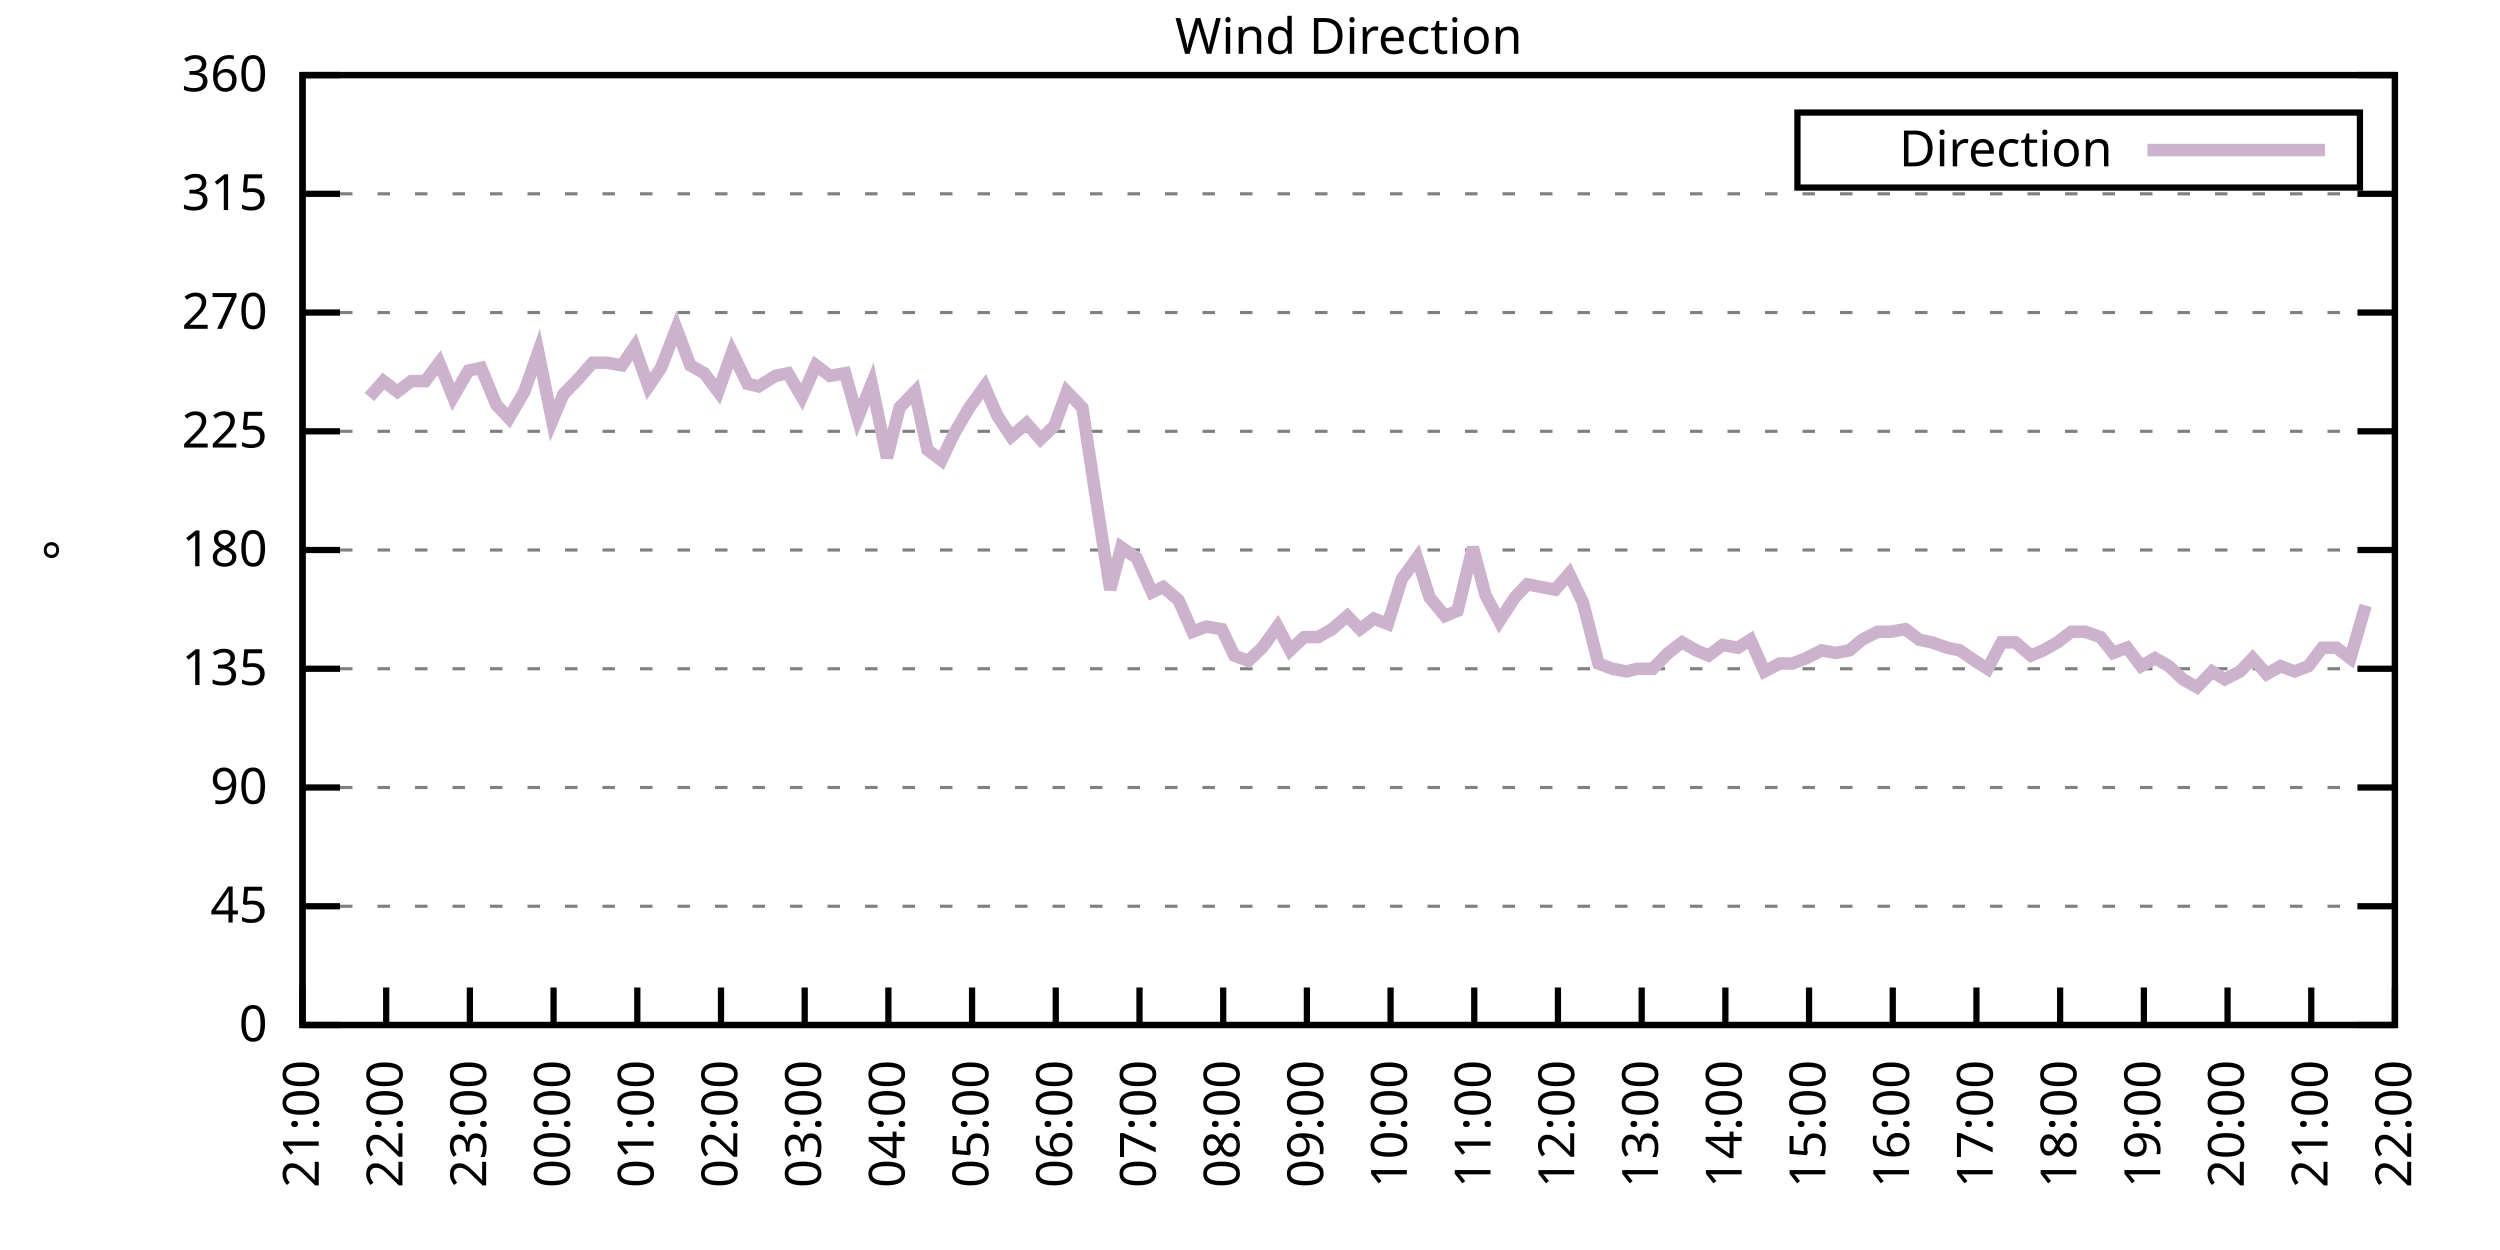
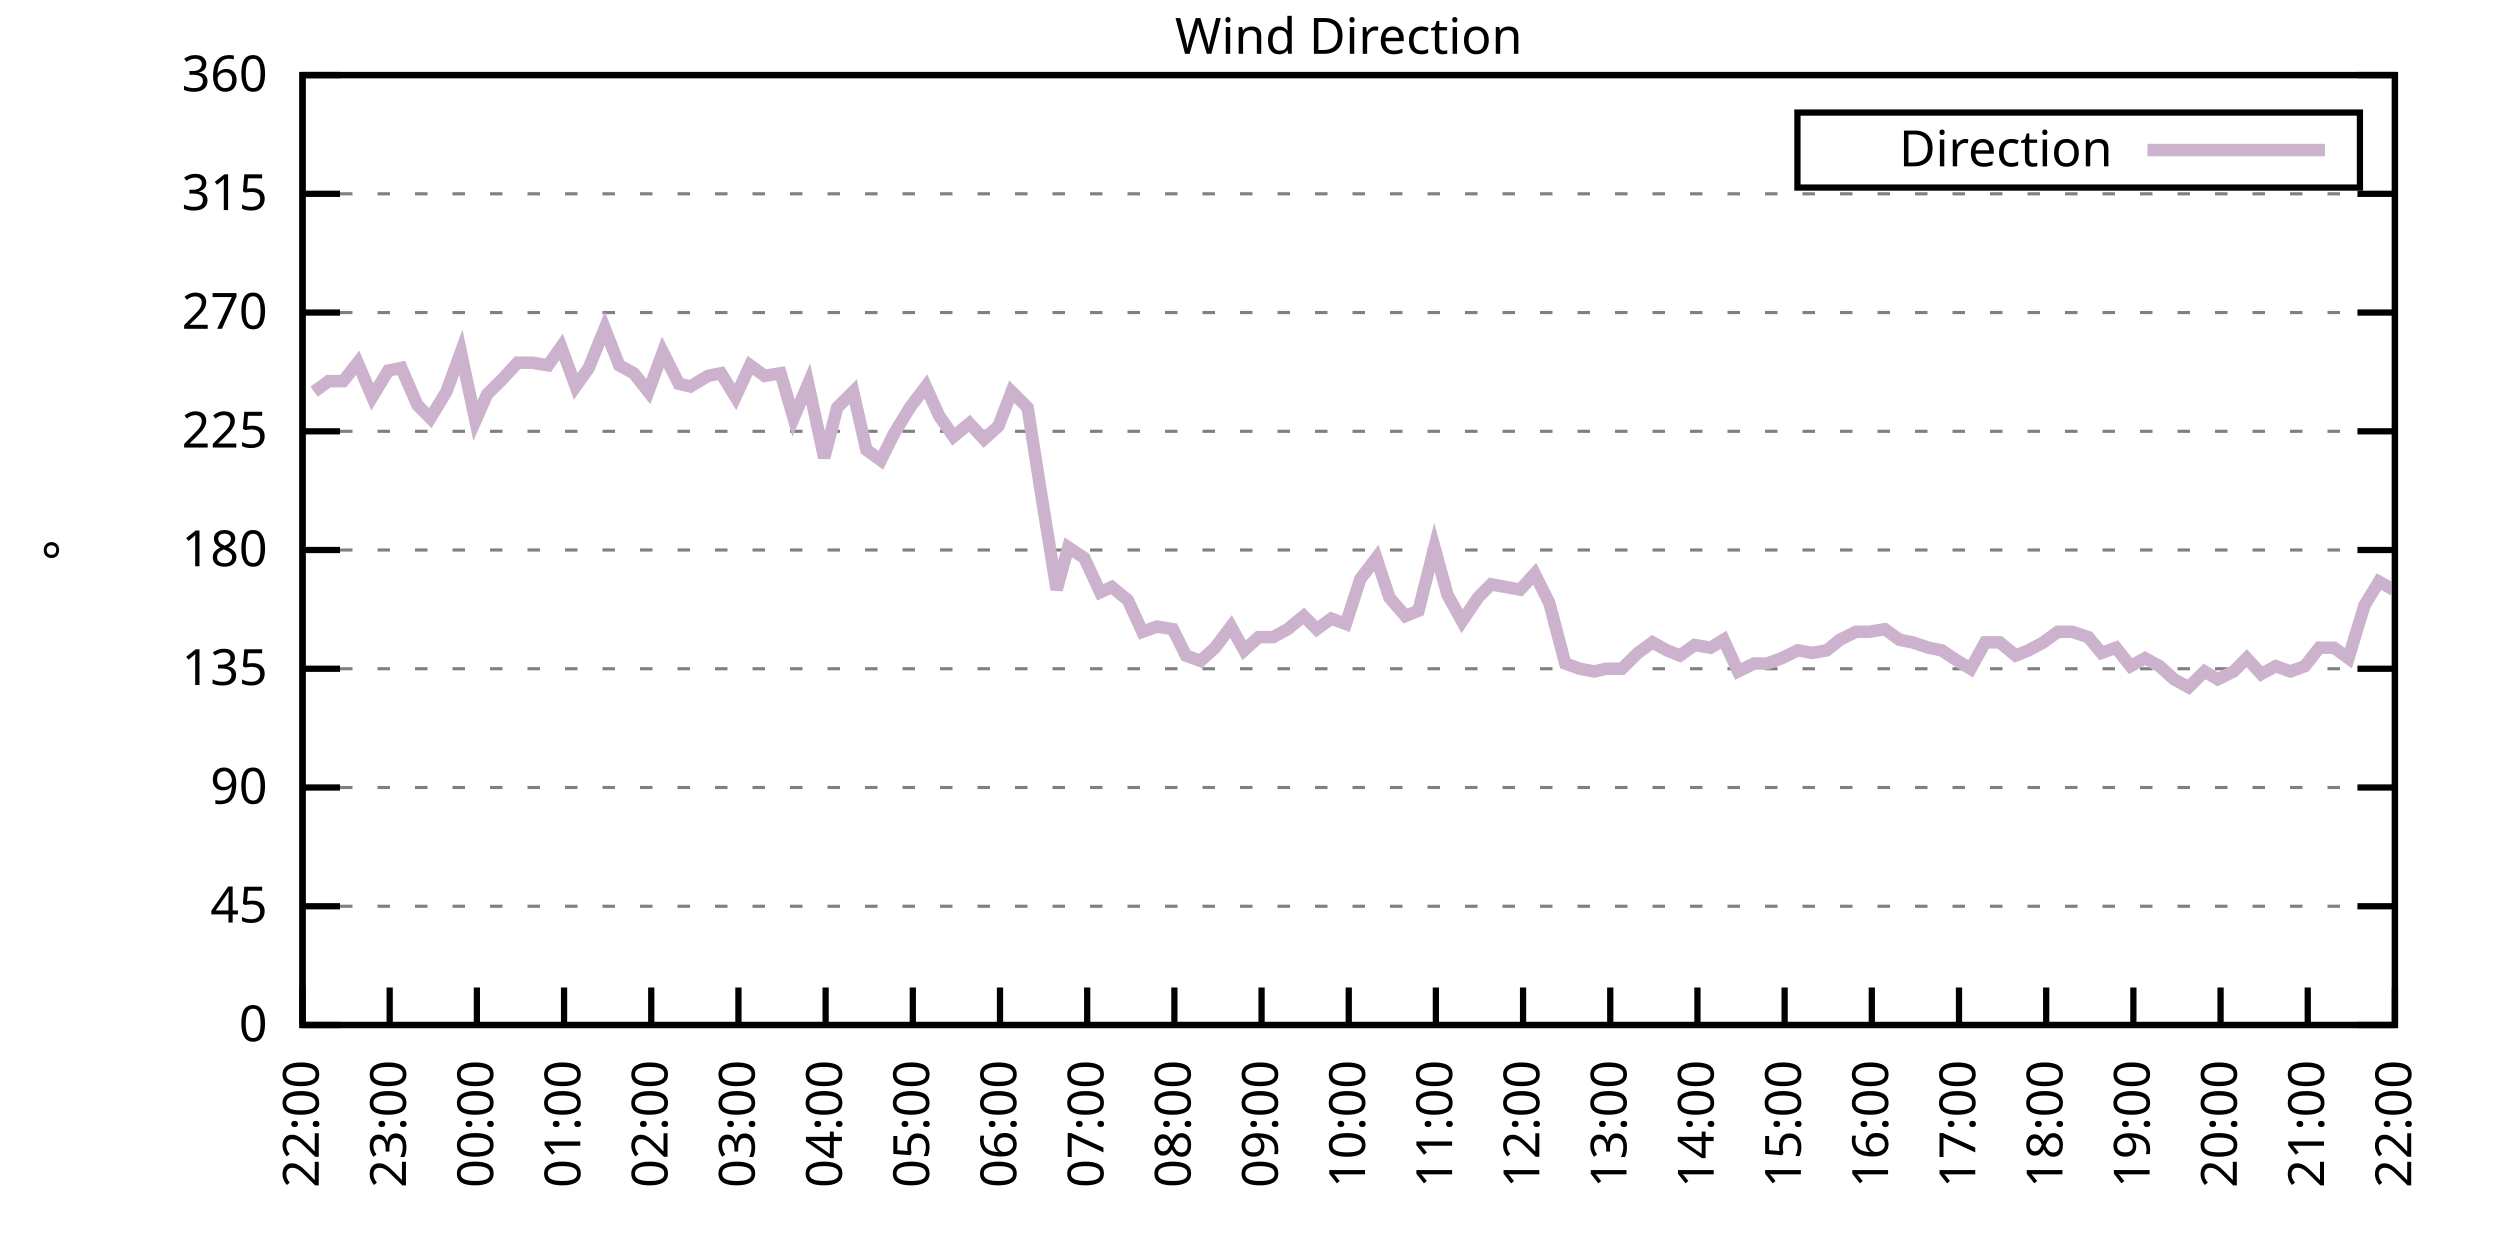
<svg xmlns="http://www.w3.org/2000/svg" xmlns:xlink="http://www.w3.org/1999/xlink" width="400" height="200" viewBox="0 0 400 200">
  <g id="gnuplot_canvas">
    <rect x="0" y="0" width="400" height="200" fill="none" />
    <defs>
      <circle id="gpDot" r="0.5" stroke-width="0.5" stroke="currentColor" />
      <path id="gpPt0" stroke-width="0.333" stroke="currentColor" d="M-1,0 h2 M0,-1 v2" />
      <path id="gpPt1" stroke-width="0.333" stroke="currentColor" d="M-1,-1 L1,1 M1,-1 L-1,1" />
      <path id="gpPt2" stroke-width="0.333" stroke="currentColor" d="M-1,0 L1,0 M0,-1 L0,1 M-1,-1 L1,1 M-1,1 L1,-1" />
      <rect id="gpPt3" stroke-width="0.333" stroke="currentColor" x="-1" y="-1" width="2" height="2" />
      <rect id="gpPt4" stroke-width="0.333" stroke="currentColor" fill="currentColor" x="-1" y="-1" width="2" height="2" />
      <circle id="gpPt5" stroke-width="0.333" stroke="currentColor" cx="0" cy="0" r="1" />
      <use xlink:href="#gpPt5" id="gpPt6" fill="currentColor" stroke="none" />
      <path id="gpPt7" stroke-width="0.333" stroke="currentColor" d="M0,-1.33 L-1.33,0.67 L1.33,0.67 z" />
      <use xlink:href="#gpPt7" id="gpPt8" fill="currentColor" stroke="none" />
      <use xlink:href="#gpPt7" id="gpPt9" stroke="currentColor" transform="rotate(180)" />
      <use xlink:href="#gpPt9" id="gpPt10" fill="currentColor" stroke="none" />
      <use xlink:href="#gpPt3" id="gpPt11" stroke="currentColor" transform="rotate(45)" />
      <use xlink:href="#gpPt11" id="gpPt12" fill="currentColor" stroke="none" />
      <path id="gpPt13" stroke-width="0.333" stroke="currentColor" d="M0,1.330 L1.265,0.411 L0.782,-1.067 L-0.782,-1.076 L-1.265,0.411 z" />
      <use xlink:href="#gpPt13" id="gpPt14" fill="currentColor" stroke="none" />
      <filter id="textbox" filterUnits="objectBoundingBox" x="0" y="0" height="1" width="1">
        <feFlood flood-color="white" flood-opacity="1" result="bgnd" />
        <feComposite in="SourceGraphic" in2="bgnd" operator="atop" />
      </filter>
      <filter id="greybox" filterUnits="objectBoundingBox" x="0" y="0" height="1" width="1">
        <feFlood flood-color="lightgrey" flood-opacity="1" result="grey" />
        <feComposite in="SourceGraphic" in2="grey" operator="atop" />
      </filter>
    </defs>
    <g fill="none" color="white" stroke="currentColor" stroke-width="1.00" stroke-linecap="butt" stroke-linejoin="miter">
</g>
    <g fill="none" color="black" stroke="currentColor" stroke-width="1.00" stroke-linecap="butt" stroke-linejoin="miter">
      <g stroke="none" shape-rendering="crispEdges">
        <polygon fill="rgb(255, 255, 255)" points="48.40,164.00 383.18,164.00 383.18,12.02 48.40,12.02 " />
      </g>
    </g>
    <g fill="none" color="black" stroke="currentColor" stroke-width="1.00" stroke-linecap="butt" stroke-linejoin="miter">
</g>
    <g fill="none" color="black" stroke="black" stroke-width="0.50" stroke-linecap="butt" stroke-linejoin="miter">
</g>
    <g fill="none" color="gray" stroke="currentColor" stroke-width="0.50" stroke-linecap="butt" stroke-linejoin="miter">
      <path stroke="gray" stroke-dasharray="2,4" class="gridline" d="M48.40,164.00 L383.19,164.00  " />
    </g>
    <g fill="none" color="gray" stroke="gray" stroke-width="1.00" stroke-linecap="butt" stroke-linejoin="miter">
</g>
    <g fill="none" color="black" stroke="currentColor" stroke-width="1.00" stroke-linecap="butt" stroke-linejoin="miter">
      <path stroke="black" d="M48.40,164.00 L54.40,164.00 M383.19,164.00 L377.19,164.00  " />
      <g transform="translate(42.80,166.60)" stroke="none" fill="black" font-family="Sans" font-size="8.00" text-anchor="end">
        <text>
          <tspan font-family="Sans"> 0</tspan>
        </text>
      </g>
    </g>
    <g fill="none" color="black" stroke="currentColor" stroke-width="1.00" stroke-linecap="butt" stroke-linejoin="miter">
</g>
    <g fill="none" color="black" stroke="black" stroke-width="0.50" stroke-linecap="butt" stroke-linejoin="miter">
</g>
    <g fill="none" color="gray" stroke="currentColor" stroke-width="0.50" stroke-linecap="butt" stroke-linejoin="miter">
      <path stroke="gray" stroke-dasharray="2,4" class="gridline" d="M48.40,145.00 L383.19,145.00  " />
    </g>
    <g fill="none" color="gray" stroke="gray" stroke-width="1.00" stroke-linecap="butt" stroke-linejoin="miter">
</g>
    <g fill="none" color="black" stroke="currentColor" stroke-width="1.00" stroke-linecap="butt" stroke-linejoin="miter">
      <path stroke="black" d="M48.40,145.00 L54.40,145.00 M383.19,145.00 L377.19,145.00  " />
      <g transform="translate(42.80,147.60)" stroke="none" fill="black" font-family="Sans" font-size="8.00" text-anchor="end">
        <text>
          <tspan font-family="Sans"> 45</tspan>
        </text>
      </g>
    </g>
    <g fill="none" color="black" stroke="currentColor" stroke-width="1.00" stroke-linecap="butt" stroke-linejoin="miter">
</g>
    <g fill="none" color="black" stroke="black" stroke-width="0.50" stroke-linecap="butt" stroke-linejoin="miter">
</g>
    <g fill="none" color="gray" stroke="currentColor" stroke-width="0.50" stroke-linecap="butt" stroke-linejoin="miter">
      <path stroke="gray" stroke-dasharray="2,4" class="gridline" d="M48.40,126.00 L383.19,126.00  " />
    </g>
    <g fill="none" color="gray" stroke="gray" stroke-width="1.00" stroke-linecap="butt" stroke-linejoin="miter">
</g>
    <g fill="none" color="black" stroke="currentColor" stroke-width="1.00" stroke-linecap="butt" stroke-linejoin="miter">
      <path stroke="black" d="M48.40,126.00 L54.40,126.00 M383.19,126.00 L377.19,126.00  " />
      <g transform="translate(42.80,128.60)" stroke="none" fill="black" font-family="Sans" font-size="8.00" text-anchor="end">
        <text>
          <tspan font-family="Sans"> 90</tspan>
        </text>
      </g>
    </g>
    <g fill="none" color="black" stroke="currentColor" stroke-width="1.00" stroke-linecap="butt" stroke-linejoin="miter">
</g>
    <g fill="none" color="black" stroke="black" stroke-width="0.50" stroke-linecap="butt" stroke-linejoin="miter">
</g>
    <g fill="none" color="gray" stroke="currentColor" stroke-width="0.50" stroke-linecap="butt" stroke-linejoin="miter">
      <path stroke="gray" stroke-dasharray="2,4" class="gridline" d="M48.40,107.00 L383.19,107.00  " />
    </g>
    <g fill="none" color="gray" stroke="gray" stroke-width="1.00" stroke-linecap="butt" stroke-linejoin="miter">
</g>
    <g fill="none" color="black" stroke="currentColor" stroke-width="1.00" stroke-linecap="butt" stroke-linejoin="miter">
      <path stroke="black" d="M48.40,107.00 L54.40,107.00 M383.19,107.00 L377.19,107.00  " />
      <g transform="translate(42.80,109.60)" stroke="none" fill="black" font-family="Sans" font-size="8.00" text-anchor="end">
        <text>
          <tspan font-family="Sans"> 135</tspan>
        </text>
      </g>
    </g>
    <g fill="none" color="black" stroke="currentColor" stroke-width="1.00" stroke-linecap="butt" stroke-linejoin="miter">
</g>
    <g fill="none" color="black" stroke="black" stroke-width="0.50" stroke-linecap="butt" stroke-linejoin="miter">
</g>
    <g fill="none" color="gray" stroke="currentColor" stroke-width="0.50" stroke-linecap="butt" stroke-linejoin="miter">
      <path stroke="gray" stroke-dasharray="2,4" class="gridline" d="M48.40,88.00 L383.19,88.00  " />
    </g>
    <g fill="none" color="gray" stroke="gray" stroke-width="1.00" stroke-linecap="butt" stroke-linejoin="miter">
</g>
    <g fill="none" color="black" stroke="currentColor" stroke-width="1.00" stroke-linecap="butt" stroke-linejoin="miter">
      <path stroke="black" d="M48.40,88.00 L54.40,88.00 M383.19,88.00 L377.19,88.00  " />
      <g transform="translate(42.80,90.60)" stroke="none" fill="black" font-family="Sans" font-size="8.00" text-anchor="end">
        <text>
          <tspan font-family="Sans"> 180</tspan>
        </text>
      </g>
    </g>
    <g fill="none" color="black" stroke="currentColor" stroke-width="1.00" stroke-linecap="butt" stroke-linejoin="miter">
</g>
    <g fill="none" color="black" stroke="black" stroke-width="0.50" stroke-linecap="butt" stroke-linejoin="miter">
</g>
    <g fill="none" color="gray" stroke="currentColor" stroke-width="0.50" stroke-linecap="butt" stroke-linejoin="miter">
      <path stroke="gray" stroke-dasharray="2,4" class="gridline" d="M48.40,69.01 L383.19,69.01  " />
    </g>
    <g fill="none" color="gray" stroke="gray" stroke-width="1.00" stroke-linecap="butt" stroke-linejoin="miter">
</g>
    <g fill="none" color="black" stroke="currentColor" stroke-width="1.00" stroke-linecap="butt" stroke-linejoin="miter">
      <path stroke="black" d="M48.40,69.01 L54.40,69.01 M383.19,69.01 L377.19,69.01  " />
      <g transform="translate(42.80,71.61)" stroke="none" fill="black" font-family="Sans" font-size="8.00" text-anchor="end">
        <text>
          <tspan font-family="Sans"> 225</tspan>
        </text>
      </g>
    </g>
    <g fill="none" color="black" stroke="currentColor" stroke-width="1.00" stroke-linecap="butt" stroke-linejoin="miter">
</g>
    <g fill="none" color="black" stroke="black" stroke-width="0.50" stroke-linecap="butt" stroke-linejoin="miter">
</g>
    <g fill="none" color="gray" stroke="currentColor" stroke-width="0.50" stroke-linecap="butt" stroke-linejoin="miter">
      <path stroke="gray" stroke-dasharray="2,4" class="gridline" d="M48.40,50.01 L383.19,50.01  " />
    </g>
    <g fill="none" color="gray" stroke="gray" stroke-width="1.00" stroke-linecap="butt" stroke-linejoin="miter">
</g>
    <g fill="none" color="black" stroke="currentColor" stroke-width="1.00" stroke-linecap="butt" stroke-linejoin="miter">
      <path stroke="black" d="M48.40,50.01 L54.40,50.01 M383.19,50.01 L377.19,50.01  " />
      <g transform="translate(42.80,52.61)" stroke="none" fill="black" font-family="Sans" font-size="8.00" text-anchor="end">
        <text>
          <tspan font-family="Sans"> 270</tspan>
        </text>
      </g>
    </g>
    <g fill="none" color="black" stroke="currentColor" stroke-width="1.00" stroke-linecap="butt" stroke-linejoin="miter">
</g>
    <g fill="none" color="black" stroke="black" stroke-width="0.50" stroke-linecap="butt" stroke-linejoin="miter">
</g>
    <g fill="none" color="gray" stroke="currentColor" stroke-width="0.50" stroke-linecap="butt" stroke-linejoin="miter">
      <path stroke="gray" stroke-dasharray="2,4" class="gridline" d="M48.40,31.01 L383.19,31.01  " />
    </g>
    <g fill="none" color="gray" stroke="gray" stroke-width="1.00" stroke-linecap="butt" stroke-linejoin="miter">
</g>
    <g fill="none" color="black" stroke="currentColor" stroke-width="1.00" stroke-linecap="butt" stroke-linejoin="miter">
      <path stroke="black" d="M48.40,31.01 L54.40,31.01 M383.19,31.01 L377.19,31.01  " />
      <g transform="translate(42.80,33.61)" stroke="none" fill="black" font-family="Sans" font-size="8.00" text-anchor="end">
        <text>
          <tspan font-family="Sans"> 315</tspan>
        </text>
      </g>
    </g>
    <g fill="none" color="black" stroke="currentColor" stroke-width="1.00" stroke-linecap="butt" stroke-linejoin="miter">
</g>
    <g fill="none" color="black" stroke="black" stroke-width="0.50" stroke-linecap="butt" stroke-linejoin="miter">
</g>
    <g fill="none" color="gray" stroke="currentColor" stroke-width="0.50" stroke-linecap="butt" stroke-linejoin="miter">
      <path stroke="gray" stroke-dasharray="2,4" class="gridline" d="M48.40,12.01 L383.19,12.01  " />
    </g>
    <g fill="none" color="gray" stroke="gray" stroke-width="1.00" stroke-linecap="butt" stroke-linejoin="miter">
</g>
    <g fill="none" color="black" stroke="currentColor" stroke-width="1.00" stroke-linecap="butt" stroke-linejoin="miter">
      <path stroke="black" d="M48.40,12.01 L54.40,12.01 M383.19,12.01 L377.19,12.01  " />
      <g transform="translate(42.80,14.61)" stroke="none" fill="black" font-family="Sans" font-size="8.00" text-anchor="end">
        <text>
          <tspan font-family="Sans"> 360</tspan>
        </text>
      </g>
    </g>
    <g fill="none" color="black" stroke="currentColor" stroke-width="1.00" stroke-linecap="butt" stroke-linejoin="miter">
      <path stroke="black" d="M48.40,164.00 L48.40,158.00  " />
      <g transform="translate(51.00,169.60) rotate(270.00)" stroke="none" fill="black" font-family="Sans" font-size="8.00" text-anchor="end">
        <text>
-           <tspan font-family="Sans">21:00</tspan>
-         </text>
-       </g>
-     </g>
-     <g fill="none" color="black" stroke="currentColor" stroke-width="1.00" stroke-linecap="butt" stroke-linejoin="miter">
-       <path stroke="black" d="M61.79,164.00 L61.79,158.00  " />
-       <g transform="translate(64.39,169.60) rotate(270.00)" stroke="none" fill="black" font-family="Sans" font-size="8.00" text-anchor="end">
-         <text>
          <tspan font-family="Sans">22:00</tspan>
        </text>
      </g>
    </g>
    <g fill="none" color="black" stroke="currentColor" stroke-width="1.00" stroke-linecap="butt" stroke-linejoin="miter">
-       <path stroke="black" d="M75.18,164.00 L75.18,158.00  " />
-       <g transform="translate(77.78,169.60) rotate(270.00)" stroke="none" fill="black" font-family="Sans" font-size="8.00" text-anchor="end">
+       <path stroke="black" d="M62.35,164.00 L62.35,158.00  " />
+       <g transform="translate(64.95,169.60) rotate(270.00)" stroke="none" fill="black" font-family="Sans" font-size="8.00" text-anchor="end">
        <text>
          <tspan font-family="Sans">23:00</tspan>
        </text>
      </g>
    </g>
    <g fill="none" color="black" stroke="currentColor" stroke-width="1.00" stroke-linecap="butt" stroke-linejoin="miter">
-       <path stroke="black" d="M88.57,164.00 L88.57,158.00  " />
-       <g transform="translate(91.17,169.60) rotate(270.00)" stroke="none" fill="black" font-family="Sans" font-size="8.00" text-anchor="end">
+       <path stroke="black" d="M76.30,164.00 L76.30,158.00  " />
+       <g transform="translate(78.90,169.60) rotate(270.00)" stroke="none" fill="black" font-family="Sans" font-size="8.00" text-anchor="end">
        <text>
          <tspan font-family="Sans">00:00</tspan>
        </text>
      </g>
    </g>
    <g fill="none" color="black" stroke="currentColor" stroke-width="1.00" stroke-linecap="butt" stroke-linejoin="miter">
-       <path stroke="black" d="M101.97,164.00 L101.97,158.00  " />
-       <g transform="translate(104.57,169.60) rotate(270.00)" stroke="none" fill="black" font-family="Sans" font-size="8.00" text-anchor="end">
+       <path stroke="black" d="M90.25,164.00 L90.25,158.00  " />
+       <g transform="translate(92.85,169.60) rotate(270.00)" stroke="none" fill="black" font-family="Sans" font-size="8.00" text-anchor="end">
        <text>
          <tspan font-family="Sans">01:00</tspan>
        </text>
      </g>
    </g>
    <g fill="none" color="black" stroke="currentColor" stroke-width="1.00" stroke-linecap="butt" stroke-linejoin="miter">
-       <path stroke="black" d="M115.36,164.00 L115.36,158.00  " />
-       <g transform="translate(117.96,169.60) rotate(270.00)" stroke="none" fill="black" font-family="Sans" font-size="8.00" text-anchor="end">
+       <path stroke="black" d="M104.20,164.00 L104.20,158.00  " />
+       <g transform="translate(106.80,169.60) rotate(270.00)" stroke="none" fill="black" font-family="Sans" font-size="8.00" text-anchor="end">
        <text>
          <tspan font-family="Sans">02:00</tspan>
        </text>
      </g>
    </g>
    <g fill="none" color="black" stroke="currentColor" stroke-width="1.00" stroke-linecap="butt" stroke-linejoin="miter">
-       <path stroke="black" d="M128.75,164.00 L128.75,158.00  " />
-       <g transform="translate(131.35,169.60) rotate(270.00)" stroke="none" fill="black" font-family="Sans" font-size="8.00" text-anchor="end">
+       <path stroke="black" d="M118.15,164.00 L118.15,158.00  " />
+       <g transform="translate(120.75,169.60) rotate(270.00)" stroke="none" fill="black" font-family="Sans" font-size="8.00" text-anchor="end">
        <text>
          <tspan font-family="Sans">03:00</tspan>
        </text>
      </g>
    </g>
    <g fill="none" color="black" stroke="currentColor" stroke-width="1.00" stroke-linecap="butt" stroke-linejoin="miter">
-       <path stroke="black" d="M142.14,164.00 L142.14,158.00  " />
-       <g transform="translate(144.74,169.60) rotate(270.00)" stroke="none" fill="black" font-family="Sans" font-size="8.00" text-anchor="end">
+       <path stroke="black" d="M132.10,164.00 L132.10,158.00  " />
+       <g transform="translate(134.70,169.60) rotate(270.00)" stroke="none" fill="black" font-family="Sans" font-size="8.00" text-anchor="end">
        <text>
          <tspan font-family="Sans">04:00</tspan>
        </text>
      </g>
    </g>
    <g fill="none" color="black" stroke="currentColor" stroke-width="1.00" stroke-linecap="butt" stroke-linejoin="miter">
-       <path stroke="black" d="M155.53,164.00 L155.53,158.00  " />
-       <g transform="translate(158.13,169.60) rotate(270.00)" stroke="none" fill="black" font-family="Sans" font-size="8.00" text-anchor="end">
+       <path stroke="black" d="M146.05,164.00 L146.05,158.00  " />
+       <g transform="translate(148.65,169.60) rotate(270.00)" stroke="none" fill="black" font-family="Sans" font-size="8.00" text-anchor="end">
        <text>
          <tspan font-family="Sans">05:00</tspan>
        </text>
      </g>
    </g>
    <g fill="none" color="black" stroke="currentColor" stroke-width="1.00" stroke-linecap="butt" stroke-linejoin="miter">
-       <path stroke="black" d="M168.92,164.00 L168.92,158.00  " />
-       <g transform="translate(171.52,169.60) rotate(270.00)" stroke="none" fill="black" font-family="Sans" font-size="8.00" text-anchor="end">
+       <path stroke="black" d="M160.00,164.00 L160.00,158.00  " />
+       <g transform="translate(162.60,169.60) rotate(270.00)" stroke="none" fill="black" font-family="Sans" font-size="8.00" text-anchor="end">
        <text>
          <tspan font-family="Sans">06:00</tspan>
        </text>
      </g>
    </g>
    <g fill="none" color="black" stroke="currentColor" stroke-width="1.00" stroke-linecap="butt" stroke-linejoin="miter">
-       <path stroke="black" d="M182.32,164.00 L182.32,158.00  " />
-       <g transform="translate(184.92,169.60) rotate(270.00)" stroke="none" fill="black" font-family="Sans" font-size="8.00" text-anchor="end">
+       <path stroke="black" d="M173.95,164.00 L173.95,158.00  " />
+       <g transform="translate(176.55,169.60) rotate(270.00)" stroke="none" fill="black" font-family="Sans" font-size="8.00" text-anchor="end">
        <text>
          <tspan font-family="Sans">07:00</tspan>
        </text>
      </g>
    </g>
    <g fill="none" color="black" stroke="currentColor" stroke-width="1.00" stroke-linecap="butt" stroke-linejoin="miter">
-       <path stroke="black" d="M195.71,164.00 L195.71,158.00  " />
-       <g transform="translate(198.31,169.60) rotate(270.00)" stroke="none" fill="black" font-family="Sans" font-size="8.00" text-anchor="end">
+       <path stroke="black" d="M187.90,164.00 L187.90,158.00  " />
+       <g transform="translate(190.50,169.60) rotate(270.00)" stroke="none" fill="black" font-family="Sans" font-size="8.00" text-anchor="end">
        <text>
          <tspan font-family="Sans">08:00</tspan>
        </text>
      </g>
    </g>
    <g fill="none" color="black" stroke="currentColor" stroke-width="1.00" stroke-linecap="butt" stroke-linejoin="miter">
-       <path stroke="black" d="M209.10,164.00 L209.10,158.00  " />
-       <g transform="translate(211.70,169.60) rotate(270.00)" stroke="none" fill="black" font-family="Sans" font-size="8.00" text-anchor="end">
+       <path stroke="black" d="M201.85,164.00 L201.85,158.00  " />
+       <g transform="translate(204.45,169.60) rotate(270.00)" stroke="none" fill="black" font-family="Sans" font-size="8.00" text-anchor="end">
        <text>
          <tspan font-family="Sans">09:00</tspan>
        </text>
      </g>
    </g>
    <g fill="none" color="black" stroke="currentColor" stroke-width="1.00" stroke-linecap="butt" stroke-linejoin="miter">
-       <path stroke="black" d="M222.49,164.00 L222.49,158.00  " />
-       <g transform="translate(225.09,169.60) rotate(270.00)" stroke="none" fill="black" font-family="Sans" font-size="8.00" text-anchor="end">
+       <path stroke="black" d="M215.80,164.00 L215.80,158.00  " />
+       <g transform="translate(218.40,169.60) rotate(270.00)" stroke="none" fill="black" font-family="Sans" font-size="8.00" text-anchor="end">
        <text>
          <tspan font-family="Sans">10:00</tspan>
        </text>
      </g>
    </g>
    <g fill="none" color="black" stroke="currentColor" stroke-width="1.00" stroke-linecap="butt" stroke-linejoin="miter">
-       <path stroke="black" d="M235.88,164.00 L235.88,158.00  " />
-       <g transform="translate(238.48,169.60) rotate(270.00)" stroke="none" fill="black" font-family="Sans" font-size="8.00" text-anchor="end">
+       <path stroke="black" d="M229.74,164.00 L229.74,158.00  " />
+       <g transform="translate(232.34,169.60) rotate(270.00)" stroke="none" fill="black" font-family="Sans" font-size="8.00" text-anchor="end">
        <text>
          <tspan font-family="Sans">11:00</tspan>
        </text>
      </g>
    </g>
    <g fill="none" color="black" stroke="currentColor" stroke-width="1.00" stroke-linecap="butt" stroke-linejoin="miter">
-       <path stroke="black" d="M249.27,164.00 L249.27,158.00  " />
-       <g transform="translate(251.87,169.60) rotate(270.00)" stroke="none" fill="black" font-family="Sans" font-size="8.00" text-anchor="end">
+       <path stroke="black" d="M243.69,164.00 L243.69,158.00  " />
+       <g transform="translate(246.29,169.60) rotate(270.00)" stroke="none" fill="black" font-family="Sans" font-size="8.00" text-anchor="end">
        <text>
          <tspan font-family="Sans">12:00</tspan>
        </text>
      </g>
    </g>
    <g fill="none" color="black" stroke="currentColor" stroke-width="1.00" stroke-linecap="butt" stroke-linejoin="miter">
-       <path stroke="black" d="M262.67,164.00 L262.67,158.00  " />
-       <g transform="translate(265.27,169.60) rotate(270.00)" stroke="none" fill="black" font-family="Sans" font-size="8.00" text-anchor="end">
+       <path stroke="black" d="M257.64,164.00 L257.64,158.00  " />
+       <g transform="translate(260.24,169.60) rotate(270.00)" stroke="none" fill="black" font-family="Sans" font-size="8.00" text-anchor="end">
        <text>
          <tspan font-family="Sans">13:00</tspan>
        </text>
      </g>
    </g>
    <g fill="none" color="black" stroke="currentColor" stroke-width="1.00" stroke-linecap="butt" stroke-linejoin="miter">
-       <path stroke="black" d="M276.06,164.00 L276.06,158.00  " />
-       <g transform="translate(278.66,169.60) rotate(270.00)" stroke="none" fill="black" font-family="Sans" font-size="8.00" text-anchor="end">
+       <path stroke="black" d="M271.59,164.00 L271.59,158.00  " />
+       <g transform="translate(274.19,169.60) rotate(270.00)" stroke="none" fill="black" font-family="Sans" font-size="8.00" text-anchor="end">
        <text>
          <tspan font-family="Sans">14:00</tspan>
        </text>
      </g>
    </g>
    <g fill="none" color="black" stroke="currentColor" stroke-width="1.00" stroke-linecap="butt" stroke-linejoin="miter">
-       <path stroke="black" d="M289.45,164.00 L289.45,158.00  " />
-       <g transform="translate(292.05,169.60) rotate(270.00)" stroke="none" fill="black" font-family="Sans" font-size="8.00" text-anchor="end">
+       <path stroke="black" d="M285.54,164.00 L285.54,158.00  " />
+       <g transform="translate(288.14,169.60) rotate(270.00)" stroke="none" fill="black" font-family="Sans" font-size="8.00" text-anchor="end">
        <text>
          <tspan font-family="Sans">15:00</tspan>
        </text>
      </g>
    </g>
    <g fill="none" color="black" stroke="currentColor" stroke-width="1.00" stroke-linecap="butt" stroke-linejoin="miter">
-       <path stroke="black" d="M302.84,164.00 L302.84,158.00  " />
-       <g transform="translate(305.44,169.60) rotate(270.00)" stroke="none" fill="black" font-family="Sans" font-size="8.00" text-anchor="end">
+       <path stroke="black" d="M299.49,164.00 L299.49,158.00  " />
+       <g transform="translate(302.09,169.60) rotate(270.00)" stroke="none" fill="black" font-family="Sans" font-size="8.00" text-anchor="end">
        <text>
          <tspan font-family="Sans">16:00</tspan>
        </text>
      </g>
    </g>
    <g fill="none" color="black" stroke="currentColor" stroke-width="1.00" stroke-linecap="butt" stroke-linejoin="miter">
-       <path stroke="black" d="M316.23,164.00 L316.23,158.00  " />
-       <g transform="translate(318.83,169.60) rotate(270.00)" stroke="none" fill="black" font-family="Sans" font-size="8.00" text-anchor="end">
+       <path stroke="black" d="M313.44,164.00 L313.44,158.00  " />
+       <g transform="translate(316.04,169.60) rotate(270.00)" stroke="none" fill="black" font-family="Sans" font-size="8.00" text-anchor="end">
        <text>
          <tspan font-family="Sans">17:00</tspan>
        </text>
      </g>
    </g>
    <g fill="none" color="black" stroke="currentColor" stroke-width="1.00" stroke-linecap="butt" stroke-linejoin="miter">
-       <path stroke="black" d="M329.62,164.00 L329.62,158.00  " />
-       <g transform="translate(332.22,169.60) rotate(270.00)" stroke="none" fill="black" font-family="Sans" font-size="8.00" text-anchor="end">
+       <path stroke="black" d="M327.39,164.00 L327.39,158.00  " />
+       <g transform="translate(329.99,169.60) rotate(270.00)" stroke="none" fill="black" font-family="Sans" font-size="8.00" text-anchor="end">
        <text>
          <tspan font-family="Sans">18:00</tspan>
        </text>
      </g>
    </g>
    <g fill="none" color="black" stroke="currentColor" stroke-width="1.00" stroke-linecap="butt" stroke-linejoin="miter">
-       <path stroke="black" d="M343.02,164.00 L343.02,158.00  " />
-       <g transform="translate(345.62,169.60) rotate(270.00)" stroke="none" fill="black" font-family="Sans" font-size="8.00" text-anchor="end">
+       <path stroke="black" d="M341.34,164.00 L341.34,158.00  " />
+       <g transform="translate(343.94,169.60) rotate(270.00)" stroke="none" fill="black" font-family="Sans" font-size="8.00" text-anchor="end">
        <text>
          <tspan font-family="Sans">19:00</tspan>
        </text>
      </g>
    </g>
    <g fill="none" color="black" stroke="currentColor" stroke-width="1.00" stroke-linecap="butt" stroke-linejoin="miter">
-       <path stroke="black" d="M356.41,164.00 L356.41,158.00  " />
-       <g transform="translate(359.01,169.60) rotate(270.00)" stroke="none" fill="black" font-family="Sans" font-size="8.00" text-anchor="end">
+       <path stroke="black" d="M355.29,164.00 L355.29,158.00  " />
+       <g transform="translate(357.89,169.60) rotate(270.00)" stroke="none" fill="black" font-family="Sans" font-size="8.00" text-anchor="end">
        <text>
          <tspan font-family="Sans">20:00</tspan>
        </text>
      </g>
    </g>
    <g fill="none" color="black" stroke="currentColor" stroke-width="1.00" stroke-linecap="butt" stroke-linejoin="miter">
-       <path stroke="black" d="M369.80,164.00 L369.80,158.00  " />
-       <g transform="translate(372.40,169.60) rotate(270.00)" stroke="none" fill="black" font-family="Sans" font-size="8.00" text-anchor="end">
+       <path stroke="black" d="M369.24,164.00 L369.24,158.00  " />
+       <g transform="translate(371.84,169.60) rotate(270.00)" stroke="none" fill="black" font-family="Sans" font-size="8.00" text-anchor="end">
        <text>
          <tspan font-family="Sans">21:00</tspan>
        </text>
      </g>
    </g>
    <g fill="none" color="black" stroke="currentColor" stroke-width="1.00" stroke-linecap="butt" stroke-linejoin="miter">
      <path stroke="black" d="M383.19,164.00 L383.19,158.00  " />
      <g transform="translate(385.79,169.60) rotate(270.00)" stroke="none" fill="black" font-family="Sans" font-size="8.00" text-anchor="end">
        <text>
          <tspan font-family="Sans">22:00</tspan>
        </text>
      </g>
    </g>
    <g fill="none" color="black" stroke="currentColor" stroke-width="1.00" stroke-linecap="butt" stroke-linejoin="miter">
</g>
    <g fill="none" color="black" stroke="currentColor" stroke-width="1.00" stroke-linecap="butt" stroke-linejoin="miter">
      <path stroke="black" d="M48.40,12.01 L48.40,164.00 L383.19,164.00 L383.19,12.01 L48.40,12.01 Z  " />
    </g>
    <g fill="none" color="black" stroke="currentColor" stroke-width="1.00" stroke-linecap="butt" stroke-linejoin="miter">
</g>
    <g fill="none" color="black" stroke="currentColor" stroke-width="1.00" stroke-linecap="butt" stroke-linejoin="miter">
      <path stroke="black" d="M287.59,30.01 L287.59,18.01 L377.59,18.01 L377.59,30.01 L287.59,30.01 Z  " />
    </g>
    <g id="Wind_direction_plot_1">
      <g fill="none" color="white" stroke="black" stroke-width="2.00" stroke-linecap="butt" stroke-linejoin="miter">
</g>
      <g fill="none" color="black" stroke="currentColor" stroke-width="2.00" stroke-linecap="butt" stroke-linejoin="miter">
        <g transform="translate(337.99,26.61)" stroke="none" fill="black" font-family="Sans" font-size="8.00" text-anchor="end">
          <text>
            <tspan font-family="Sans">Direction</tspan>
          </text>
        </g>
      </g>
      <g fill="none" color="black" stroke="currentColor" stroke-width="2.00" stroke-linecap="butt" stroke-linejoin="miter">
-         <path stroke="rgb(204, 178, 204)" d="M343.59,24.01 L371.99,24.01 M59.11,63.52 L61.35,60.98 L63.58,62.67 L65.81,60.98 L68.04,60.98 L70.27,58.03   L72.50,63.52 L74.96,59.30 L76.97,58.87 L79.42,64.78 L81.43,66.90 L83.89,62.67 L86.12,56.34 L88.35,67.32   L90.14,63.10 L92.59,60.56 L94.82,58.03 L97.06,58.03 L99.51,58.45 L101.52,55.50 L103.75,61.83 L105.76,58.87   L108.22,52.54 L110.45,58.45 L112.68,59.72 L114.91,62.67 L117.14,56.34 L119.60,61.41 L121.38,61.83 L124.06,60.14   L126.07,59.72 L128.30,63.52 L130.54,58.45 L132.77,60.14 L135.22,59.72 L137.23,66.90 L139.46,61.41 L141.92,73.23   L143.93,65.21 L146.38,62.67 L148.39,71.96 L150.62,73.65 L152.63,69.43 L155.09,65.21 L157.54,61.83 L159.55,66.47   L161.78,69.85 L164.24,67.74 L166.47,70.27 L168.70,68.16 L170.71,62.67 L173.17,65.21 L175.40,79.98 L177.63,94.34   L179.41,87.58 L181.87,89.27 L184.32,94.76 L186.11,93.92 L188.57,96.03 L190.80,101.09 L193.03,100.25 L195.48,100.67   L197.49,104.89 L199.73,105.74 L201.96,103.63 L204.41,100.25 L206.42,104.05 L208.65,101.94 L210.88,101.94 L213.12,100.67   L215.57,98.56 L217.58,100.67 L219.81,98.98 L222.04,99.83 L224.28,92.65 L226.73,89.27 L228.74,95.60 L231.20,98.56   L233.20,97.72 L235.66,87.58 L237.67,95.18 L239.90,99.40 L242.36,95.60 L244.36,93.49 L246.60,93.92 L248.83,94.34   L251.06,91.80 L253.29,96.45 L255.75,106.16 L257.98,107.00 L260.21,107.43 L262.00,107.00 L264.45,107.00 L266.91,104.47   L269.14,102.78 L271.37,104.05 L273.38,104.89 L275.61,103.20 L278.07,103.63 L280.07,102.36 L282.31,107.43 L284.76,106.16   L286.77,106.16 L289.00,105.31 L291.46,104.05 L293.69,104.47 L295.92,104.05 L297.93,102.36 L300.39,101.09 L302.39,101.09   L304.85,100.67 L307.08,102.36 L309.09,102.78 L311.54,103.63 L313.55,104.05 L316.01,105.74 L318.02,107.00 L320.25,102.78   L322.48,102.78 L324.94,104.89 L326.95,104.05 L329.18,102.78 L331.41,101.09 L333.64,101.09 L336.10,101.94 L338.10,104.47   L340.34,103.63 L342.57,106.58 L344.80,105.31 L347.03,106.58 L349.26,108.69 L351.50,109.96 L353.95,107.43 L355.96,108.69   L358.42,107.43 L360.42,105.31 L362.66,107.85 L364.89,106.58 L367.12,107.43 L369.35,106.58 L371.58,103.63 L373.82,103.63   L376.05,105.31 L378.50,96.87  " />
+         <path stroke="rgb(204, 178, 204)" d="M343.59,24.01 L371.99,24.01 M50.26,62.67 L52.58,60.98 L54.91,60.98 L57.23,58.03 L59.56,63.52 L62.12,59.30   L64.21,58.87 L66.77,64.78 L68.86,66.90 L71.42,62.67 L73.74,56.34 L76.07,67.32 L77.93,63.10 L80.48,60.56   L82.81,58.03 L85.13,58.03 L87.69,58.45 L89.78,55.50 L92.11,61.83 L94.20,58.87 L96.76,52.54 L99.08,58.45   L101.41,59.72 L103.73,62.67 L106.06,56.34 L108.62,61.41 L110.48,61.83 L113.27,60.14 L115.36,59.72 L117.68,63.52   L120.01,58.45 L122.33,60.14 L124.89,59.72 L126.98,66.90 L129.31,61.41 L131.87,73.23 L133.96,65.21 L136.51,62.67   L138.61,71.96 L140.93,73.65 L143.02,69.43 L145.58,65.21 L148.14,61.83 L150.23,66.47 L152.56,69.85 L155.11,67.74   L157.44,70.27 L159.76,68.16 L161.86,62.67 L164.41,65.21 L166.74,79.98 L169.06,94.34 L170.92,87.58 L173.48,89.27   L176.04,94.76 L177.90,93.92 L180.46,96.03 L182.78,101.09 L185.11,100.25 L187.66,100.67 L189.76,104.89 L192.08,105.74   L194.41,103.63 L196.96,100.25 L199.06,104.05 L201.38,101.94 L203.71,101.94 L206.03,100.67 L208.59,98.56 L210.68,100.67   L213.01,98.98 L215.33,99.83 L217.65,92.65 L220.21,89.27 L222.30,95.60 L224.86,98.56 L226.95,97.72 L229.51,87.58   L231.60,95.18 L233.93,99.40 L236.49,95.60 L238.58,93.49 L240.90,93.92 L243.23,94.34 L245.55,91.80 L247.88,96.45   L250.44,106.16 L252.76,107.00 L255.09,107.43 L256.95,107.00 L259.50,107.00 L262.06,104.47 L264.39,102.78 L266.71,104.05   L268.80,104.89 L271.13,103.20 L273.69,103.63 L275.78,102.36 L278.10,107.43 L280.66,106.16 L282.75,106.16 L285.08,105.31   L287.64,104.05 L289.96,104.47 L292.29,104.05 L294.38,102.36 L296.94,101.09 L299.03,101.09 L301.58,100.67 L303.91,102.36   L306.00,102.78 L308.56,103.63 L310.65,104.05 L313.21,105.74 L315.30,107.00 L317.63,102.78 L319.95,102.78 L322.51,104.89   L324.60,104.05 L326.93,102.78 L329.25,101.09 L331.58,101.09 L334.13,101.94 L336.23,104.47 L338.55,103.63 L340.88,106.58   L343.20,105.31 L345.53,106.58 L347.85,108.69 L350.18,109.96 L352.73,107.43 L354.83,108.69 L357.38,107.43 L359.48,105.31   L361.80,107.85 L364.13,106.58 L366.45,107.43 L368.78,106.58 L371.10,103.63 L373.43,103.63 L375.75,105.31 L378.31,96.87   L380.63,93.07 L382.96,94.34  " />
      </g>
    </g>
    <g fill="none" color="black" stroke="currentColor" stroke-width="2.00" stroke-linecap="butt" stroke-linejoin="miter">
</g>
    <g fill="none" color="black" stroke="black" stroke-width="1.00" stroke-linecap="butt" stroke-linejoin="miter">
</g>
    <g fill="none" color="black" stroke="currentColor" stroke-width="1.00" stroke-linecap="butt" stroke-linejoin="miter">
      <path stroke="black" d="M48.40,12.01 L48.40,164.00 L383.19,164.00 L383.19,12.01 L48.40,12.01 Z  " />
      <g transform="translate(12.80,88.01) rotate(270.00)" stroke="none" fill="black" font-family="Sans" font-size="8.00" text-anchor="middle">
        <text>
          <tspan font-family="Sans">°</tspan>
        </text>
      </g>
    </g>
    <g fill="none" color="black" stroke="currentColor" stroke-width="1.00" stroke-linecap="butt" stroke-linejoin="miter">
</g>
    <g fill="none" color="black" stroke="currentColor" stroke-width="1.00" stroke-linecap="butt" stroke-linejoin="miter">
      <g transform="translate(215.79,8.61)" stroke="none" fill="black" font-family="Sans" font-size="8.00" text-anchor="middle">
        <text>
          <tspan font-family="Sans">Wind Direction</tspan>
        </text>
      </g>
    </g>
    <g fill="none" color="black" stroke="currentColor" stroke-width="1.00" stroke-linecap="butt" stroke-linejoin="miter">
</g>
  </g>
</svg>
